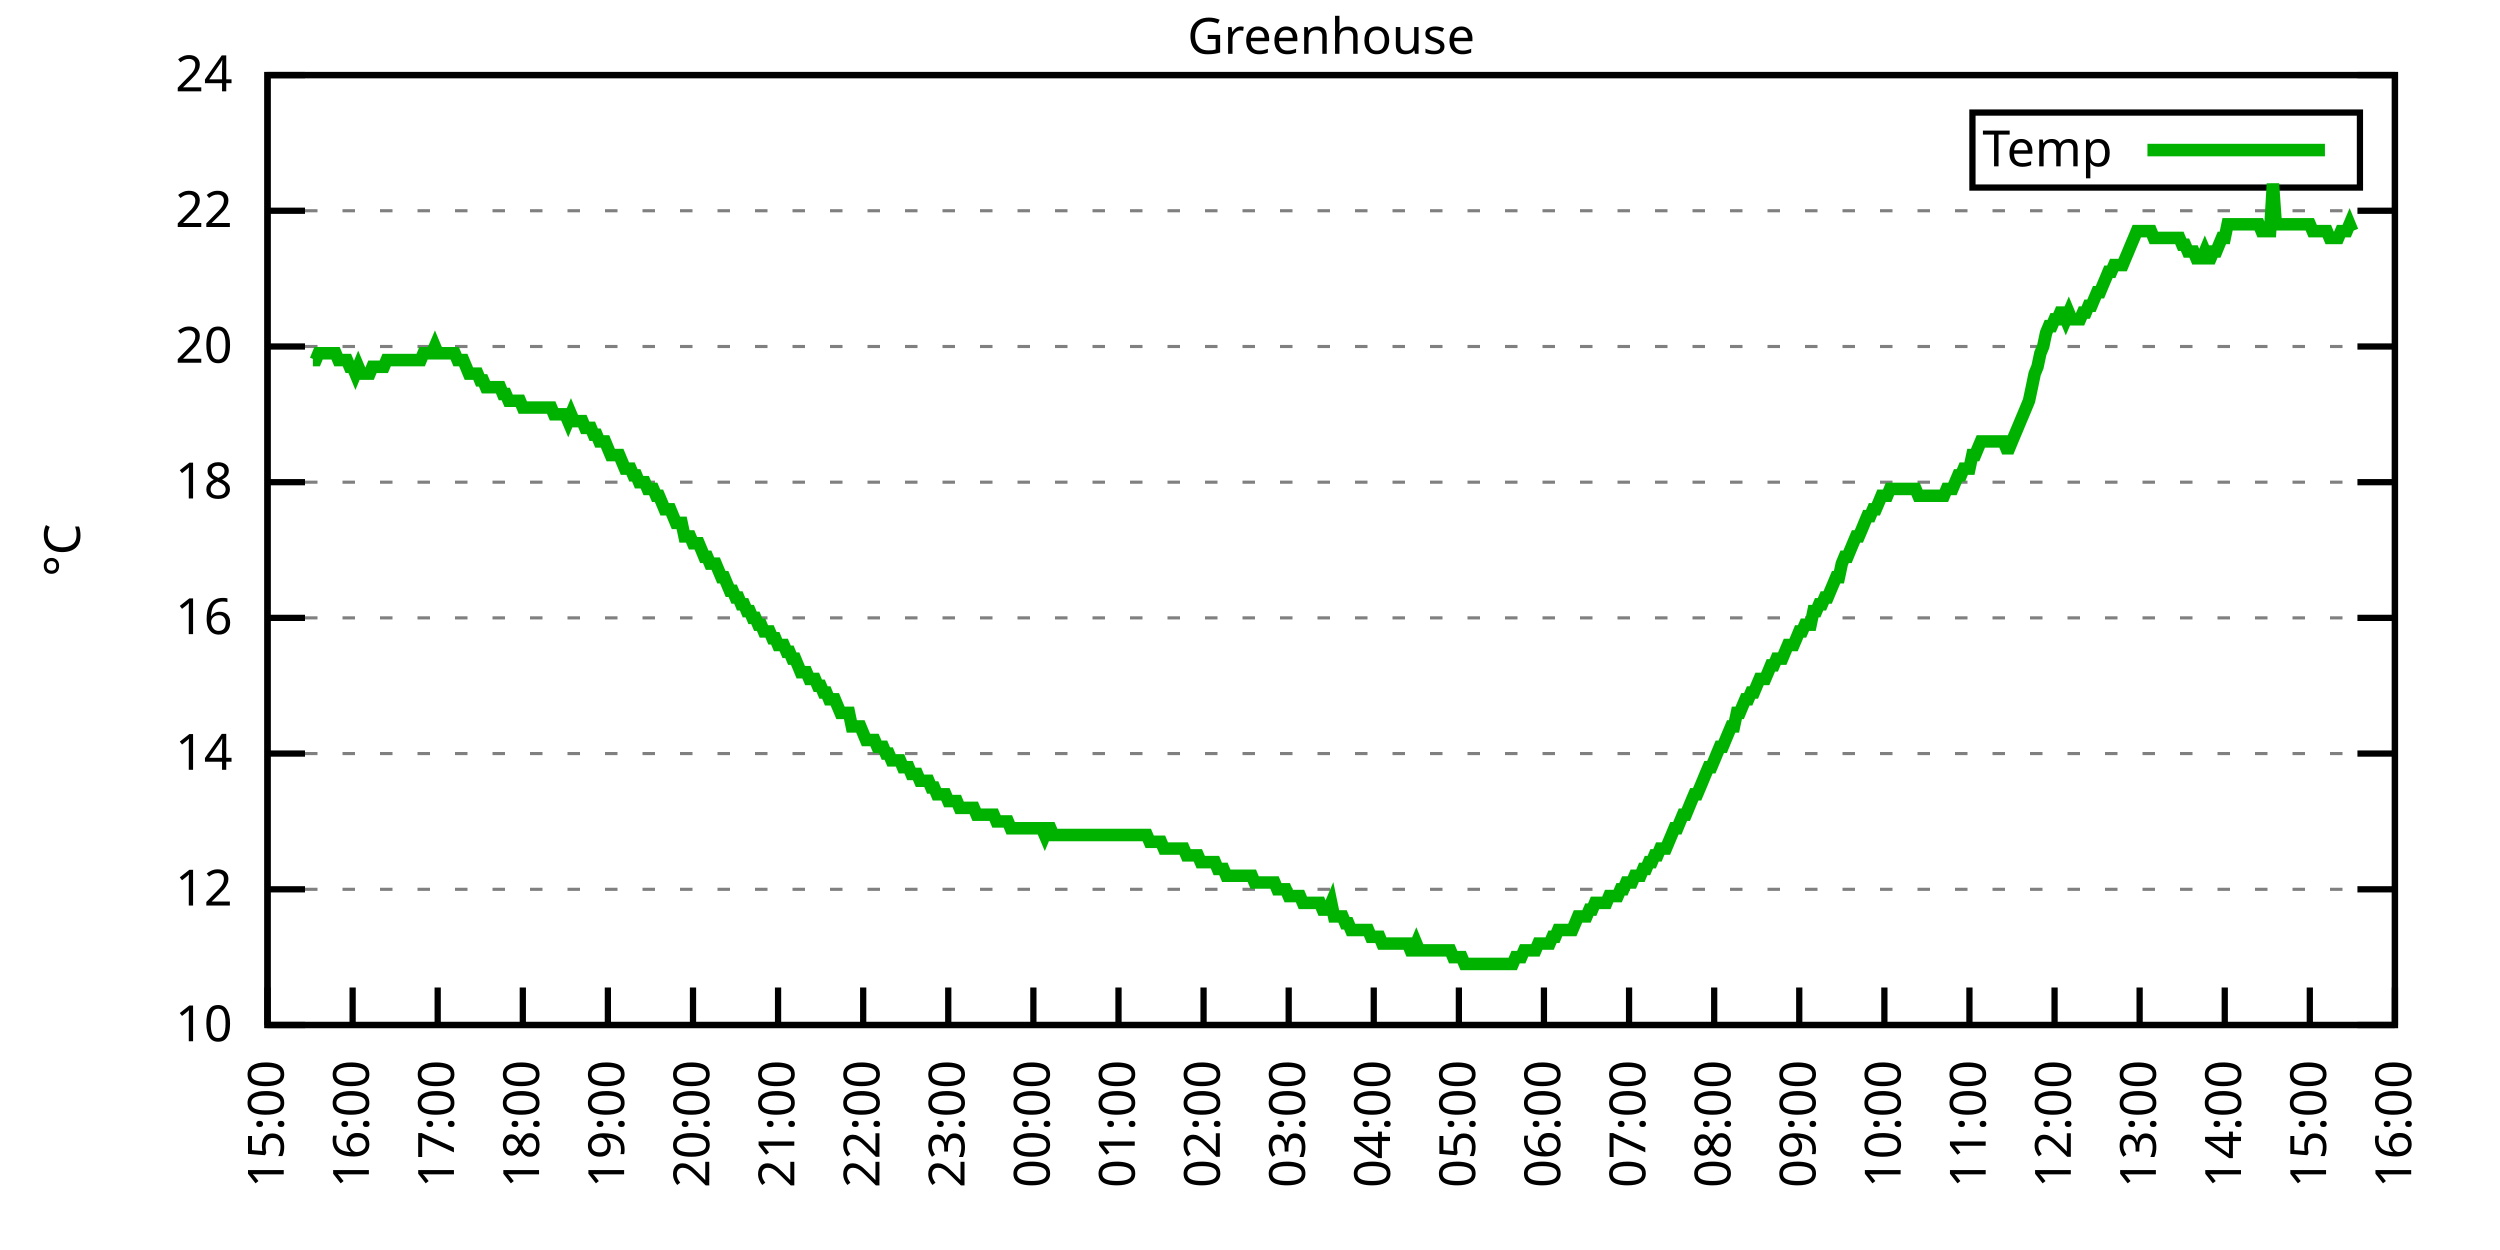
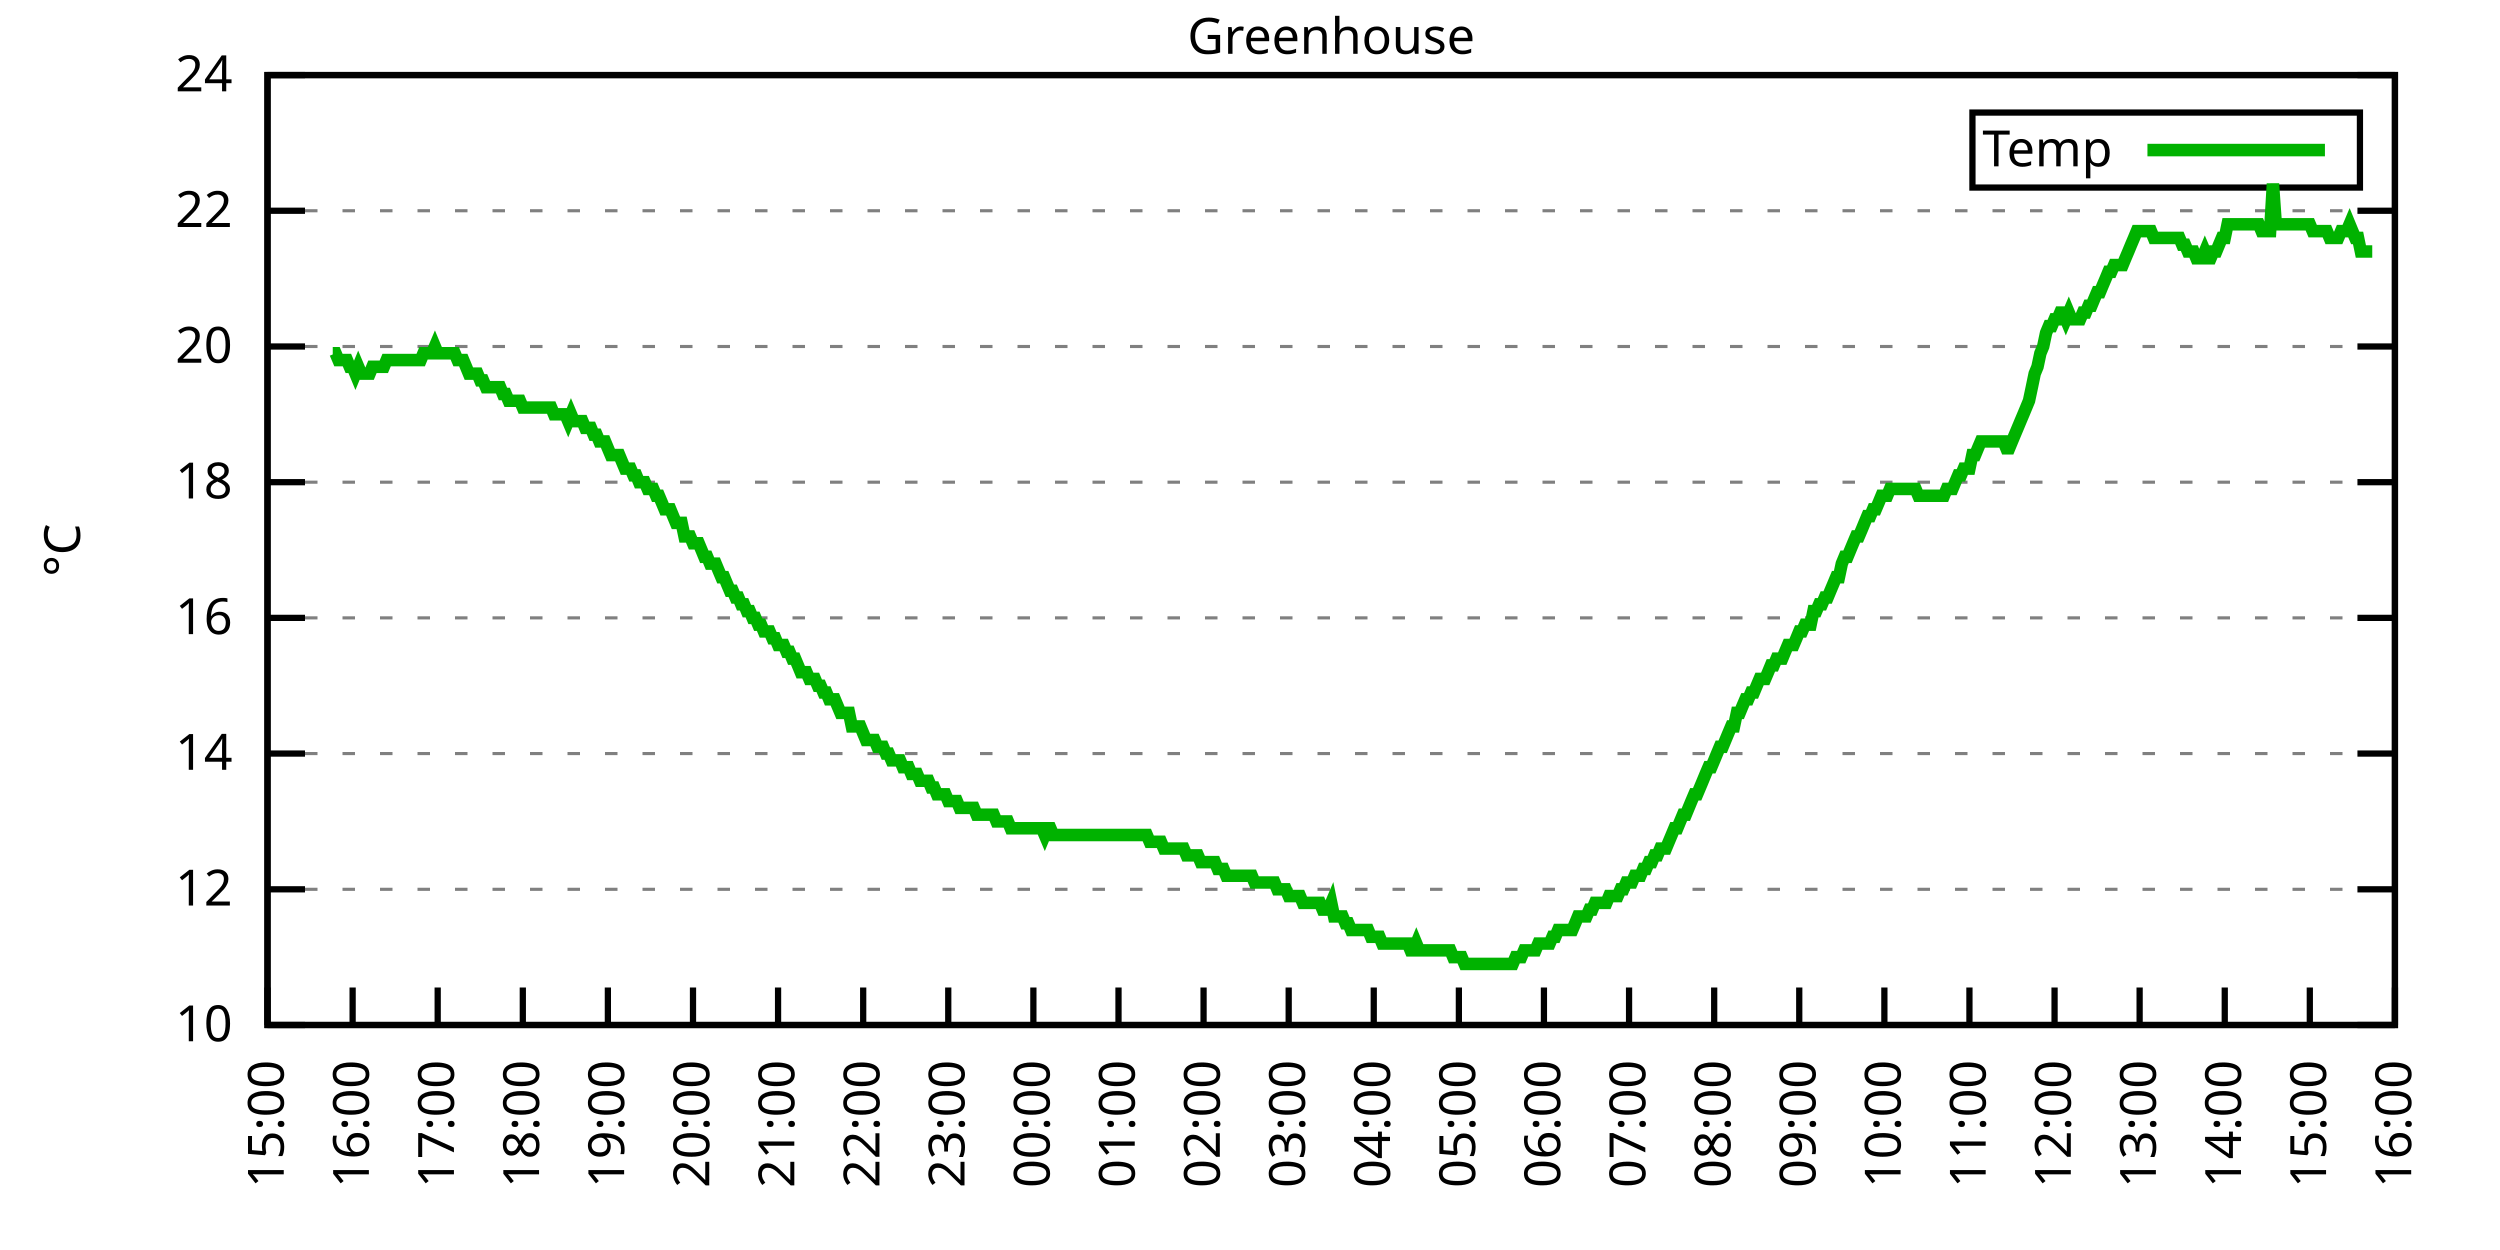
<svg xmlns="http://www.w3.org/2000/svg" xmlns:xlink="http://www.w3.org/1999/xlink" width="400" height="200" viewBox="0 0 400 200">
  <g id="gnuplot_canvas">
    <rect x="0" y="0" width="400" height="200" fill="none" />
    <defs>
      <circle id="gpDot" r="0.5" stroke-width="0.5" stroke="currentColor" />
      <path id="gpPt0" stroke-width="0.333" stroke="currentColor" d="M-1,0 h2 M0,-1 v2" />
      <path id="gpPt1" stroke-width="0.333" stroke="currentColor" d="M-1,-1 L1,1 M1,-1 L-1,1" />
      <path id="gpPt2" stroke-width="0.333" stroke="currentColor" d="M-1,0 L1,0 M0,-1 L0,1 M-1,-1 L1,1 M-1,1 L1,-1" />
      <rect id="gpPt3" stroke-width="0.333" stroke="currentColor" x="-1" y="-1" width="2" height="2" />
      <rect id="gpPt4" stroke-width="0.333" stroke="currentColor" fill="currentColor" x="-1" y="-1" width="2" height="2" />
      <circle id="gpPt5" stroke-width="0.333" stroke="currentColor" cx="0" cy="0" r="1" />
      <use xlink:href="#gpPt5" id="gpPt6" fill="currentColor" stroke="none" />
      <path id="gpPt7" stroke-width="0.333" stroke="currentColor" d="M0,-1.33 L-1.33,0.67 L1.33,0.67 z" />
      <use xlink:href="#gpPt7" id="gpPt8" fill="currentColor" stroke="none" />
      <use xlink:href="#gpPt7" id="gpPt9" stroke="currentColor" transform="rotate(180)" />
      <use xlink:href="#gpPt9" id="gpPt10" fill="currentColor" stroke="none" />
      <use xlink:href="#gpPt3" id="gpPt11" stroke="currentColor" transform="rotate(45)" />
      <use xlink:href="#gpPt11" id="gpPt12" fill="currentColor" stroke="none" />
      <path id="gpPt13" stroke-width="0.333" stroke="currentColor" d="M0,1.330 L1.265,0.411 L0.782,-1.067 L-0.782,-1.076 L-1.265,0.411 z" />
      <use xlink:href="#gpPt13" id="gpPt14" fill="currentColor" stroke="none" />
      <filter id="textbox" filterUnits="objectBoundingBox" x="0" y="0" height="1" width="1">
        <feFlood flood-color="white" flood-opacity="1" result="bgnd" />
        <feComposite in="SourceGraphic" in2="bgnd" operator="atop" />
      </filter>
      <filter id="greybox" filterUnits="objectBoundingBox" x="0" y="0" height="1" width="1">
        <feFlood flood-color="lightgrey" flood-opacity="1" result="grey" />
        <feComposite in="SourceGraphic" in2="grey" operator="atop" />
      </filter>
    </defs>
    <g fill="none" color="white" stroke="currentColor" stroke-width="1.00" stroke-linecap="butt" stroke-linejoin="miter">
</g>
    <g fill="none" color="black" stroke="currentColor" stroke-width="1.00" stroke-linecap="butt" stroke-linejoin="miter">
      <g stroke="none" shape-rendering="crispEdges">
        <polygon fill="rgb(255, 255, 255)" points="42.80,164.00 383.18,164.00 383.18,12.02 42.80,12.02 " />
      </g>
    </g>
    <g fill="none" color="black" stroke="currentColor" stroke-width="1.00" stroke-linecap="butt" stroke-linejoin="miter">
</g>
    <g fill="none" color="black" stroke="black" stroke-width="0.50" stroke-linecap="butt" stroke-linejoin="miter">
</g>
    <g fill="none" color="gray" stroke="currentColor" stroke-width="0.50" stroke-linecap="butt" stroke-linejoin="miter">
      <path stroke="gray" stroke-dasharray="2,4" class="gridline" d="M42.80,164.00 L383.19,164.00  " />
    </g>
    <g fill="none" color="gray" stroke="gray" stroke-width="1.00" stroke-linecap="butt" stroke-linejoin="miter">
</g>
    <g fill="none" color="black" stroke="currentColor" stroke-width="1.00" stroke-linecap="butt" stroke-linejoin="miter">
      <path stroke="black" d="M42.80,164.00 L48.80,164.00 M383.19,164.00 L377.19,164.00  " />
      <g transform="translate(37.20,166.60)" stroke="none" fill="black" font-family="Sans" font-size="8.00" text-anchor="end">
        <text>
          <tspan font-family="Sans"> 10</tspan>
        </text>
      </g>
    </g>
    <g fill="none" color="black" stroke="currentColor" stroke-width="1.00" stroke-linecap="butt" stroke-linejoin="miter">
</g>
    <g fill="none" color="black" stroke="black" stroke-width="0.50" stroke-linecap="butt" stroke-linejoin="miter">
</g>
    <g fill="none" color="gray" stroke="currentColor" stroke-width="0.50" stroke-linecap="butt" stroke-linejoin="miter">
      <path stroke="gray" stroke-dasharray="2,4" class="gridline" d="M42.80,142.29 L383.19,142.29  " />
    </g>
    <g fill="none" color="gray" stroke="gray" stroke-width="1.00" stroke-linecap="butt" stroke-linejoin="miter">
</g>
    <g fill="none" color="black" stroke="currentColor" stroke-width="1.00" stroke-linecap="butt" stroke-linejoin="miter">
      <path stroke="black" d="M42.80,142.29 L48.80,142.29 M383.19,142.29 L377.19,142.29  " />
      <g transform="translate(37.20,144.89)" stroke="none" fill="black" font-family="Sans" font-size="8.00" text-anchor="end">
        <text>
          <tspan font-family="Sans"> 12</tspan>
        </text>
      </g>
    </g>
    <g fill="none" color="black" stroke="currentColor" stroke-width="1.00" stroke-linecap="butt" stroke-linejoin="miter">
</g>
    <g fill="none" color="black" stroke="black" stroke-width="0.50" stroke-linecap="butt" stroke-linejoin="miter">
</g>
    <g fill="none" color="gray" stroke="currentColor" stroke-width="0.50" stroke-linecap="butt" stroke-linejoin="miter">
      <path stroke="gray" stroke-dasharray="2,4" class="gridline" d="M42.80,120.57 L383.19,120.57  " />
    </g>
    <g fill="none" color="gray" stroke="gray" stroke-width="1.00" stroke-linecap="butt" stroke-linejoin="miter">
</g>
    <g fill="none" color="black" stroke="currentColor" stroke-width="1.00" stroke-linecap="butt" stroke-linejoin="miter">
      <path stroke="black" d="M42.80,120.57 L48.80,120.57 M383.19,120.57 L377.19,120.57  " />
      <g transform="translate(37.20,123.17)" stroke="none" fill="black" font-family="Sans" font-size="8.00" text-anchor="end">
        <text>
          <tspan font-family="Sans"> 14</tspan>
        </text>
      </g>
    </g>
    <g fill="none" color="black" stroke="currentColor" stroke-width="1.00" stroke-linecap="butt" stroke-linejoin="miter">
</g>
    <g fill="none" color="black" stroke="black" stroke-width="0.50" stroke-linecap="butt" stroke-linejoin="miter">
</g>
    <g fill="none" color="gray" stroke="currentColor" stroke-width="0.50" stroke-linecap="butt" stroke-linejoin="miter">
      <path stroke="gray" stroke-dasharray="2,4" class="gridline" d="M42.80,98.86 L383.19,98.86  " />
    </g>
    <g fill="none" color="gray" stroke="gray" stroke-width="1.00" stroke-linecap="butt" stroke-linejoin="miter">
</g>
    <g fill="none" color="black" stroke="currentColor" stroke-width="1.00" stroke-linecap="butt" stroke-linejoin="miter">
      <path stroke="black" d="M42.80,98.86 L48.80,98.86 M383.19,98.86 L377.19,98.86  " />
      <g transform="translate(37.20,101.46)" stroke="none" fill="black" font-family="Sans" font-size="8.00" text-anchor="end">
        <text>
          <tspan font-family="Sans"> 16</tspan>
        </text>
      </g>
    </g>
    <g fill="none" color="black" stroke="currentColor" stroke-width="1.00" stroke-linecap="butt" stroke-linejoin="miter">
</g>
    <g fill="none" color="black" stroke="black" stroke-width="0.50" stroke-linecap="butt" stroke-linejoin="miter">
</g>
    <g fill="none" color="gray" stroke="currentColor" stroke-width="0.50" stroke-linecap="butt" stroke-linejoin="miter">
      <path stroke="gray" stroke-dasharray="2,4" class="gridline" d="M42.80,77.15 L383.19,77.15  " />
    </g>
    <g fill="none" color="gray" stroke="gray" stroke-width="1.00" stroke-linecap="butt" stroke-linejoin="miter">
</g>
    <g fill="none" color="black" stroke="currentColor" stroke-width="1.00" stroke-linecap="butt" stroke-linejoin="miter">
      <path stroke="black" d="M42.80,77.15 L48.80,77.15 M383.19,77.15 L377.19,77.15  " />
      <g transform="translate(37.20,79.75)" stroke="none" fill="black" font-family="Sans" font-size="8.00" text-anchor="end">
        <text>
          <tspan font-family="Sans"> 18</tspan>
        </text>
      </g>
    </g>
    <g fill="none" color="black" stroke="currentColor" stroke-width="1.00" stroke-linecap="butt" stroke-linejoin="miter">
</g>
    <g fill="none" color="black" stroke="black" stroke-width="0.50" stroke-linecap="butt" stroke-linejoin="miter">
</g>
    <g fill="none" color="gray" stroke="currentColor" stroke-width="0.50" stroke-linecap="butt" stroke-linejoin="miter">
      <path stroke="gray" stroke-dasharray="2,4" class="gridline" d="M42.80,55.44 L383.19,55.44  " />
    </g>
    <g fill="none" color="gray" stroke="gray" stroke-width="1.00" stroke-linecap="butt" stroke-linejoin="miter">
</g>
    <g fill="none" color="black" stroke="currentColor" stroke-width="1.00" stroke-linecap="butt" stroke-linejoin="miter">
      <path stroke="black" d="M42.80,55.44 L48.80,55.44 M383.19,55.44 L377.19,55.44  " />
      <g transform="translate(37.20,58.04)" stroke="none" fill="black" font-family="Sans" font-size="8.00" text-anchor="end">
        <text>
          <tspan font-family="Sans"> 20</tspan>
        </text>
      </g>
    </g>
    <g fill="none" color="black" stroke="currentColor" stroke-width="1.00" stroke-linecap="butt" stroke-linejoin="miter">
</g>
    <g fill="none" color="black" stroke="black" stroke-width="0.50" stroke-linecap="butt" stroke-linejoin="miter">
</g>
    <g fill="none" color="gray" stroke="currentColor" stroke-width="0.50" stroke-linecap="butt" stroke-linejoin="miter">
      <path stroke="gray" stroke-dasharray="2,4" class="gridline" d="M42.80,33.72 L383.19,33.72  " />
    </g>
    <g fill="none" color="gray" stroke="gray" stroke-width="1.00" stroke-linecap="butt" stroke-linejoin="miter">
</g>
    <g fill="none" color="black" stroke="currentColor" stroke-width="1.00" stroke-linecap="butt" stroke-linejoin="miter">
      <path stroke="black" d="M42.80,33.72 L48.80,33.72 M383.19,33.72 L377.19,33.72  " />
      <g transform="translate(37.20,36.32)" stroke="none" fill="black" font-family="Sans" font-size="8.00" text-anchor="end">
        <text>
          <tspan font-family="Sans"> 22</tspan>
        </text>
      </g>
    </g>
    <g fill="none" color="black" stroke="currentColor" stroke-width="1.00" stroke-linecap="butt" stroke-linejoin="miter">
</g>
    <g fill="none" color="black" stroke="black" stroke-width="0.50" stroke-linecap="butt" stroke-linejoin="miter">
</g>
    <g fill="none" color="gray" stroke="currentColor" stroke-width="0.50" stroke-linecap="butt" stroke-linejoin="miter">
      <path stroke="gray" stroke-dasharray="2,4" class="gridline" d="M42.80,12.01 L383.19,12.01  " />
    </g>
    <g fill="none" color="gray" stroke="gray" stroke-width="1.00" stroke-linecap="butt" stroke-linejoin="miter">
</g>
    <g fill="none" color="black" stroke="currentColor" stroke-width="1.00" stroke-linecap="butt" stroke-linejoin="miter">
      <path stroke="black" d="M42.80,12.01 L48.80,12.01 M383.19,12.01 L377.19,12.01  " />
      <g transform="translate(37.20,14.61)" stroke="none" fill="black" font-family="Sans" font-size="8.00" text-anchor="end">
        <text>
          <tspan font-family="Sans"> 24</tspan>
        </text>
      </g>
    </g>
    <g fill="none" color="black" stroke="currentColor" stroke-width="1.00" stroke-linecap="butt" stroke-linejoin="miter">
      <path stroke="black" d="M42.80,164.00 L42.80,158.00  " />
      <g transform="translate(45.40,169.60) rotate(270.00)" stroke="none" fill="black" font-family="Sans" font-size="8.00" text-anchor="end">
        <text>
          <tspan font-family="Sans">15:00</tspan>
        </text>
      </g>
    </g>
    <g fill="none" color="black" stroke="currentColor" stroke-width="1.00" stroke-linecap="butt" stroke-linejoin="miter">
      <path stroke="black" d="M56.42,164.00 L56.42,158.00  " />
      <g transform="translate(59.02,169.60) rotate(270.00)" stroke="none" fill="black" font-family="Sans" font-size="8.00" text-anchor="end">
        <text>
          <tspan font-family="Sans">16:00</tspan>
        </text>
      </g>
    </g>
    <g fill="none" color="black" stroke="currentColor" stroke-width="1.00" stroke-linecap="butt" stroke-linejoin="miter">
      <path stroke="black" d="M70.03,164.00 L70.03,158.00  " />
      <g transform="translate(72.63,169.60) rotate(270.00)" stroke="none" fill="black" font-family="Sans" font-size="8.00" text-anchor="end">
        <text>
          <tspan font-family="Sans">17:00</tspan>
        </text>
      </g>
    </g>
    <g fill="none" color="black" stroke="currentColor" stroke-width="1.00" stroke-linecap="butt" stroke-linejoin="miter">
      <path stroke="black" d="M83.65,164.00 L83.65,158.00  " />
      <g transform="translate(86.25,169.60) rotate(270.00)" stroke="none" fill="black" font-family="Sans" font-size="8.00" text-anchor="end">
        <text>
          <tspan font-family="Sans">18:00</tspan>
        </text>
      </g>
    </g>
    <g fill="none" color="black" stroke="currentColor" stroke-width="1.00" stroke-linecap="butt" stroke-linejoin="miter">
      <path stroke="black" d="M97.26,164.00 L97.26,158.00  " />
      <g transform="translate(99.86,169.60) rotate(270.00)" stroke="none" fill="black" font-family="Sans" font-size="8.00" text-anchor="end">
        <text>
          <tspan font-family="Sans">19:00</tspan>
        </text>
      </g>
    </g>
    <g fill="none" color="black" stroke="currentColor" stroke-width="1.00" stroke-linecap="butt" stroke-linejoin="miter">
      <path stroke="black" d="M110.88,164.00 L110.88,158.00  " />
      <g transform="translate(113.48,169.60) rotate(270.00)" stroke="none" fill="black" font-family="Sans" font-size="8.00" text-anchor="end">
        <text>
          <tspan font-family="Sans">20:00</tspan>
        </text>
      </g>
    </g>
    <g fill="none" color="black" stroke="currentColor" stroke-width="1.00" stroke-linecap="butt" stroke-linejoin="miter">
      <path stroke="black" d="M124.49,164.00 L124.49,158.00  " />
      <g transform="translate(127.09,169.60) rotate(270.00)" stroke="none" fill="black" font-family="Sans" font-size="8.00" text-anchor="end">
        <text>
          <tspan font-family="Sans">21:00</tspan>
        </text>
      </g>
    </g>
    <g fill="none" color="black" stroke="currentColor" stroke-width="1.00" stroke-linecap="butt" stroke-linejoin="miter">
      <path stroke="black" d="M138.11,164.00 L138.11,158.00  " />
      <g transform="translate(140.71,169.60) rotate(270.00)" stroke="none" fill="black" font-family="Sans" font-size="8.00" text-anchor="end">
        <text>
          <tspan font-family="Sans">22:00</tspan>
        </text>
      </g>
    </g>
    <g fill="none" color="black" stroke="currentColor" stroke-width="1.00" stroke-linecap="butt" stroke-linejoin="miter">
      <path stroke="black" d="M151.72,164.00 L151.72,158.00  " />
      <g transform="translate(154.32,169.60) rotate(270.00)" stroke="none" fill="black" font-family="Sans" font-size="8.00" text-anchor="end">
        <text>
          <tspan font-family="Sans">23:00</tspan>
        </text>
      </g>
    </g>
    <g fill="none" color="black" stroke="currentColor" stroke-width="1.00" stroke-linecap="butt" stroke-linejoin="miter">
      <path stroke="black" d="M165.34,164.00 L165.34,158.00  " />
      <g transform="translate(167.94,169.60) rotate(270.00)" stroke="none" fill="black" font-family="Sans" font-size="8.00" text-anchor="end">
        <text>
          <tspan font-family="Sans">00:00</tspan>
        </text>
      </g>
    </g>
    <g fill="none" color="black" stroke="currentColor" stroke-width="1.00" stroke-linecap="butt" stroke-linejoin="miter">
      <path stroke="black" d="M178.96,164.00 L178.96,158.00  " />
      <g transform="translate(181.56,169.60) rotate(270.00)" stroke="none" fill="black" font-family="Sans" font-size="8.00" text-anchor="end">
        <text>
          <tspan font-family="Sans">01:00</tspan>
        </text>
      </g>
    </g>
    <g fill="none" color="black" stroke="currentColor" stroke-width="1.00" stroke-linecap="butt" stroke-linejoin="miter">
      <path stroke="black" d="M192.57,164.00 L192.57,158.00  " />
      <g transform="translate(195.17,169.60) rotate(270.00)" stroke="none" fill="black" font-family="Sans" font-size="8.00" text-anchor="end">
        <text>
          <tspan font-family="Sans">02:00</tspan>
        </text>
      </g>
    </g>
    <g fill="none" color="black" stroke="currentColor" stroke-width="1.00" stroke-linecap="butt" stroke-linejoin="miter">
      <path stroke="black" d="M206.19,164.00 L206.19,158.00  " />
      <g transform="translate(208.79,169.60) rotate(270.00)" stroke="none" fill="black" font-family="Sans" font-size="8.00" text-anchor="end">
        <text>
          <tspan font-family="Sans">03:00</tspan>
        </text>
      </g>
    </g>
    <g fill="none" color="black" stroke="currentColor" stroke-width="1.00" stroke-linecap="butt" stroke-linejoin="miter">
      <path stroke="black" d="M219.80,164.00 L219.80,158.00  " />
      <g transform="translate(222.40,169.60) rotate(270.00)" stroke="none" fill="black" font-family="Sans" font-size="8.00" text-anchor="end">
        <text>
          <tspan font-family="Sans">04:00</tspan>
        </text>
      </g>
    </g>
    <g fill="none" color="black" stroke="currentColor" stroke-width="1.00" stroke-linecap="butt" stroke-linejoin="miter">
      <path stroke="black" d="M233.42,164.00 L233.42,158.00  " />
      <g transform="translate(236.02,169.60) rotate(270.00)" stroke="none" fill="black" font-family="Sans" font-size="8.00" text-anchor="end">
        <text>
          <tspan font-family="Sans">05:00</tspan>
        </text>
      </g>
    </g>
    <g fill="none" color="black" stroke="currentColor" stroke-width="1.00" stroke-linecap="butt" stroke-linejoin="miter">
      <path stroke="black" d="M247.03,164.00 L247.03,158.00  " />
      <g transform="translate(249.63,169.60) rotate(270.00)" stroke="none" fill="black" font-family="Sans" font-size="8.00" text-anchor="end">
        <text>
          <tspan font-family="Sans">06:00</tspan>
        </text>
      </g>
    </g>
    <g fill="none" color="black" stroke="currentColor" stroke-width="1.00" stroke-linecap="butt" stroke-linejoin="miter">
      <path stroke="black" d="M260.65,164.00 L260.65,158.00  " />
      <g transform="translate(263.25,169.60) rotate(270.00)" stroke="none" fill="black" font-family="Sans" font-size="8.00" text-anchor="end">
        <text>
          <tspan font-family="Sans">07:00</tspan>
        </text>
      </g>
    </g>
    <g fill="none" color="black" stroke="currentColor" stroke-width="1.00" stroke-linecap="butt" stroke-linejoin="miter">
      <path stroke="black" d="M274.27,164.00 L274.27,158.00  " />
      <g transform="translate(276.87,169.60) rotate(270.00)" stroke="none" fill="black" font-family="Sans" font-size="8.00" text-anchor="end">
        <text>
          <tspan font-family="Sans">08:00</tspan>
        </text>
      </g>
    </g>
    <g fill="none" color="black" stroke="currentColor" stroke-width="1.00" stroke-linecap="butt" stroke-linejoin="miter">
      <path stroke="black" d="M287.88,164.00 L287.88,158.00  " />
      <g transform="translate(290.48,169.60) rotate(270.00)" stroke="none" fill="black" font-family="Sans" font-size="8.00" text-anchor="end">
        <text>
          <tspan font-family="Sans">09:00</tspan>
        </text>
      </g>
    </g>
    <g fill="none" color="black" stroke="currentColor" stroke-width="1.00" stroke-linecap="butt" stroke-linejoin="miter">
      <path stroke="black" d="M301.50,164.00 L301.50,158.00  " />
      <g transform="translate(304.10,169.60) rotate(270.00)" stroke="none" fill="black" font-family="Sans" font-size="8.00" text-anchor="end">
        <text>
          <tspan font-family="Sans">10:00</tspan>
        </text>
      </g>
    </g>
    <g fill="none" color="black" stroke="currentColor" stroke-width="1.00" stroke-linecap="butt" stroke-linejoin="miter">
      <path stroke="black" d="M315.11,164.00 L315.11,158.00  " />
      <g transform="translate(317.71,169.60) rotate(270.00)" stroke="none" fill="black" font-family="Sans" font-size="8.00" text-anchor="end">
        <text>
          <tspan font-family="Sans">11:00</tspan>
        </text>
      </g>
    </g>
    <g fill="none" color="black" stroke="currentColor" stroke-width="1.00" stroke-linecap="butt" stroke-linejoin="miter">
      <path stroke="black" d="M328.73,164.00 L328.73,158.00  " />
      <g transform="translate(331.33,169.60) rotate(270.00)" stroke="none" fill="black" font-family="Sans" font-size="8.00" text-anchor="end">
        <text>
          <tspan font-family="Sans">12:00</tspan>
        </text>
      </g>
    </g>
    <g fill="none" color="black" stroke="currentColor" stroke-width="1.00" stroke-linecap="butt" stroke-linejoin="miter">
      <path stroke="black" d="M342.34,164.00 L342.34,158.00  " />
      <g transform="translate(344.94,169.60) rotate(270.00)" stroke="none" fill="black" font-family="Sans" font-size="8.00" text-anchor="end">
        <text>
          <tspan font-family="Sans">13:00</tspan>
        </text>
      </g>
    </g>
    <g fill="none" color="black" stroke="currentColor" stroke-width="1.00" stroke-linecap="butt" stroke-linejoin="miter">
      <path stroke="black" d="M355.96,164.00 L355.96,158.00  " />
      <g transform="translate(358.56,169.60) rotate(270.00)" stroke="none" fill="black" font-family="Sans" font-size="8.00" text-anchor="end">
        <text>
          <tspan font-family="Sans">14:00</tspan>
        </text>
      </g>
    </g>
    <g fill="none" color="black" stroke="currentColor" stroke-width="1.00" stroke-linecap="butt" stroke-linejoin="miter">
      <path stroke="black" d="M369.57,164.00 L369.57,158.00  " />
      <g transform="translate(372.17,169.60) rotate(270.00)" stroke="none" fill="black" font-family="Sans" font-size="8.00" text-anchor="end">
        <text>
          <tspan font-family="Sans">15:00</tspan>
        </text>
      </g>
    </g>
    <g fill="none" color="black" stroke="currentColor" stroke-width="1.00" stroke-linecap="butt" stroke-linejoin="miter">
      <path stroke="black" d="M383.19,164.00 L383.19,158.00  " />
      <g transform="translate(385.79,169.60) rotate(270.00)" stroke="none" fill="black" font-family="Sans" font-size="8.00" text-anchor="end">
        <text>
          <tspan font-family="Sans">16:00</tspan>
        </text>
      </g>
    </g>
    <g fill="none" color="black" stroke="currentColor" stroke-width="1.00" stroke-linecap="butt" stroke-linejoin="miter">
</g>
    <g fill="none" color="black" stroke="currentColor" stroke-width="1.00" stroke-linecap="butt" stroke-linejoin="miter">
      <path stroke="black" d="M42.80,12.01 L42.80,164.00 L383.19,164.00 L383.19,12.01 L42.80,12.01 Z  " />
    </g>
    <g fill="none" color="black" stroke="currentColor" stroke-width="1.00" stroke-linecap="butt" stroke-linejoin="miter">
</g>
    <g fill="none" color="black" stroke="currentColor" stroke-width="1.00" stroke-linecap="butt" stroke-linejoin="miter">
      <path stroke="black" d="M315.59,30.01 L315.59,18.01 L377.59,18.01 L377.59,30.01 L315.59,30.01 Z  " />
    </g>
    <g id="Greenhouse_plot_1">
      <g fill="none" color="white" stroke="black" stroke-width="2.00" stroke-linecap="butt" stroke-linejoin="miter">
</g>
      <g fill="none" color="black" stroke="currentColor" stroke-width="2.00" stroke-linecap="butt" stroke-linejoin="miter">
        <g transform="translate(337.99,26.61)" stroke="none" fill="black" font-family="Sans" font-size="8.00" text-anchor="end">
          <text>
            <tspan font-family="Sans">Temp</tspan>
          </text>
        </g>
      </g>
      <g fill="none" color="black" stroke="currentColor" stroke-width="2.00" stroke-linecap="butt" stroke-linejoin="miter">
-         <path stroke="rgb(  0, 178,   0)" d="M343.59,24.01 L371.99,24.01 M50.06,57.61 L50.52,57.61 L50.97,56.52 L51.42,56.52 L51.88,56.52 L52.33,56.52   L52.78,56.52 L53.24,56.52 L53.69,56.52 L54.15,57.61 L54.60,57.61 L55.05,57.61 L55.51,57.61 L55.96,58.69   L56.42,58.69 L56.87,59.78 L57.32,58.69 L57.78,59.78 L58.23,59.78 L58.68,59.78 L59.14,59.78 L59.59,58.69   L60.05,58.69 L60.50,58.69 L60.95,58.69 L61.41,58.69 L61.86,57.61 L62.32,57.61 L62.77,57.61 L63.22,57.61   L63.68,57.61 L64.13,57.61 L64.58,57.61 L65.04,57.61 L65.49,57.61 L65.95,57.61 L66.40,57.61 L66.85,57.61   L67.31,57.61 L67.76,56.52 L68.22,56.52 L68.67,56.52 L69.12,56.52 L69.58,55.44 L70.03,56.52 L70.49,56.52   L70.94,56.52 L71.39,56.52 L71.85,56.52 L72.30,56.52 L72.75,56.52 L73.21,57.61 L73.66,57.61 L74.12,57.61   L74.57,58.69 L75.02,59.78 L75.48,59.78 L75.93,59.78 L76.39,59.78 L76.84,60.86 L77.29,60.86 L77.75,61.95   L78.20,61.95 L78.65,61.95 L79.11,61.95 L79.56,61.95 L80.02,61.95 L80.47,63.04 L80.92,63.04 L81.38,64.12   L81.83,64.12 L82.29,64.12 L82.74,64.12 L83.19,64.12 L83.65,65.21 L84.10,65.21 L84.55,65.21 L85.01,65.21   L85.46,65.21 L85.92,65.21 L86.37,65.21 L86.82,65.21 L87.28,65.21 L87.73,65.21 L88.19,65.21 L88.64,66.29   L89.09,66.29 L89.55,66.29 L90.00,66.29 L90.45,66.29 L90.91,67.38 L91.36,66.29 L91.82,67.38 L92.27,67.38   L92.72,67.38 L93.18,67.38 L93.63,68.46 L94.09,68.46 L94.54,68.46 L94.99,69.55 L95.45,69.55 L95.90,70.63   L96.35,70.63 L96.81,70.63 L97.26,71.72 L97.72,72.81 L98.17,72.81 L98.62,72.81 L99.08,72.81 L99.53,73.89   L99.99,74.98 L100.44,74.98 L100.89,74.98 L101.35,76.06 L101.80,76.06 L102.25,77.15 L102.71,77.15 L103.16,77.15   L103.62,78.23 L104.07,78.23 L104.52,78.23 L104.98,79.32 L105.43,79.32 L105.89,80.41 L106.34,81.49 L106.79,81.49   L107.25,81.49 L107.70,82.58 L108.15,83.66 L108.61,83.66 L109.06,83.66 L109.52,85.83 L109.97,85.83 L110.42,85.83   L110.88,86.92 L111.33,86.92 L111.79,86.92 L112.24,88.00 L112.69,89.09 L113.15,89.09 L113.60,90.18 L114.05,90.18   L114.51,90.18 L114.96,91.26 L115.42,92.35 L115.87,92.35 L116.32,93.43 L116.78,94.52 L117.23,94.52 L117.69,95.60   L118.14,95.60 L118.59,96.69 L119.05,96.69 L119.50,97.78 L119.96,97.78 L120.41,98.86 L120.86,98.86 L121.32,99.95   L121.77,99.95 L122.22,101.03 L122.68,101.03 L123.13,101.03 L123.59,102.12 L124.04,102.12 L124.49,103.20 L124.95,103.20   L125.40,103.20 L125.86,104.29 L126.31,104.29 L126.76,105.38 L127.22,105.38 L127.67,106.46 L128.12,107.55 L128.58,107.55   L129.03,107.55 L129.49,108.63 L129.94,108.63 L130.39,108.63 L130.85,109.72 L131.30,109.72 L131.76,110.80 L132.21,110.80   L132.66,111.89 L133.12,111.89 L133.57,111.89 L134.02,112.97 L134.48,114.06 L134.93,114.06 L135.39,114.06 L135.84,114.06   L136.29,116.23 L136.75,116.23 L137.20,116.23 L137.66,116.23 L138.11,117.32 L138.56,118.40 L139.02,118.40 L139.47,118.40   L139.92,118.40 L140.38,119.49 L140.83,119.49 L141.29,119.49 L141.74,120.57 L142.19,120.57 L142.65,121.66 L143.10,121.66   L143.56,121.66 L144.01,121.66 L144.46,122.75 L144.92,122.75 L145.37,122.75 L145.82,123.83 L146.28,123.83 L146.73,123.83   L147.19,124.92 L147.64,124.92 L148.09,124.92 L148.55,124.92 L149.00,126.00 L149.46,126.00 L149.91,127.09 L150.36,127.09   L150.82,127.09 L151.27,127.09 L151.72,128.17 L152.18,128.17 L152.63,128.17 L153.09,128.17 L153.54,129.26 L153.99,129.26   L154.45,129.26 L154.90,129.26 L155.36,129.26 L155.81,129.26 L156.26,130.35 L156.72,130.35 L157.17,130.35 L157.62,130.35   L158.08,130.35 L158.53,130.35 L158.99,130.35 L159.44,131.43 L159.89,131.43 L160.35,131.43 L160.80,131.43 L161.26,131.43   L161.71,132.52 L162.16,132.52 L162.62,132.52 L163.07,132.52 L163.52,132.52 L163.98,132.52 L164.43,132.52 L164.89,132.52   L165.34,132.52 L165.79,132.52 L166.25,132.52 L166.70,132.52 L167.16,133.60 L167.61,132.52 L168.06,132.52 L168.52,133.60   L168.97,133.60 L169.43,133.60 L169.88,133.60 L170.33,133.60 L170.79,133.60 L171.24,133.60 L171.69,133.60 L172.15,133.60   L172.60,133.60 L173.06,133.60 L173.51,133.60 L173.96,133.60 L174.42,133.60 L174.87,133.60 L175.33,133.60 L175.78,133.60   L176.23,133.60 L176.69,133.60 L177.14,133.60 L177.59,133.60 L178.05,133.60 L178.50,133.60 L178.96,133.60 L179.41,133.60   L179.86,133.60 L180.32,133.60 L180.77,133.60 L181.23,133.60 L181.68,133.60 L182.13,133.60 L182.59,133.60 L183.04,133.60   L183.49,133.60 L183.95,134.69 L184.40,134.69 L184.86,134.69 L185.31,134.69 L185.76,134.69 L186.22,135.77 L186.67,135.77   L187.13,135.77 L187.58,135.77 L188.03,135.77 L188.49,135.77 L188.94,135.77 L189.39,135.77 L189.85,136.86 L190.30,136.86   L190.76,136.86 L191.21,136.86 L191.66,136.86 L192.12,137.94 L192.57,137.94 L193.03,137.94 L193.48,137.94 L193.93,137.94   L194.39,137.94 L194.84,139.03 L195.29,139.03 L195.75,139.03 L196.20,140.12 L196.66,140.12 L197.11,140.12 L197.56,140.12   L198.02,140.12 L198.47,140.12 L198.93,140.12 L199.38,140.12 L199.83,140.12 L200.29,140.12 L200.74,141.20 L201.19,141.20   L201.65,141.20 L202.10,141.20 L202.56,141.20 L203.01,141.20 L203.46,141.20 L203.92,141.20 L204.37,142.29 L204.83,142.29   L205.28,142.29 L205.73,142.29 L206.19,143.37 L206.64,143.37 L207.09,143.37 L207.55,143.37 L208.00,143.37 L208.46,144.46   L208.91,144.46 L209.36,144.46 L209.82,144.46 L210.27,144.46 L210.73,144.46 L211.18,144.46 L211.63,145.54 L212.09,145.54   L212.54,145.54 L213.00,144.46 L213.45,146.63 L213.90,146.63 L214.36,146.63 L214.81,146.63 L215.26,147.72 L215.72,147.72   L216.17,148.80 L216.63,148.80 L217.08,148.80 L217.53,148.80 L217.99,148.80 L218.44,148.80 L218.90,148.80 L219.35,149.89   L219.80,149.89 L220.26,149.89 L220.71,149.89 L221.16,150.97 L221.62,150.97 L222.07,150.97 L222.53,150.97 L222.98,150.97   L223.43,150.97 L223.89,150.97 L224.34,150.97 L224.80,150.97 L225.25,150.97 L225.70,152.06 L226.16,152.06 L226.61,150.97   L227.06,152.06 L227.52,152.06 L227.97,152.06 L228.43,152.06 L228.88,152.06 L229.33,152.06 L229.79,152.06 L230.24,152.06   L230.70,152.06 L231.15,152.06 L231.60,152.06 L232.06,152.06 L232.51,153.14 L232.96,153.14 L233.42,153.14 L233.87,153.14   L234.33,154.23 L234.78,154.23 L235.23,154.23 L235.69,154.23 L236.14,154.23 L236.60,154.23 L237.05,154.23 L237.50,154.23   L237.96,154.23 L238.41,154.23 L238.86,154.23 L239.32,154.23 L239.77,154.23 L240.23,154.23 L240.68,154.23 L241.13,154.23   L241.59,154.23 L242.04,154.23 L242.50,153.14 L242.95,153.14 L243.40,153.14 L243.86,152.06 L244.31,152.06 L244.76,152.06   L245.22,152.06 L245.67,152.06 L246.13,150.97 L246.58,150.97 L247.03,150.97 L247.49,150.97 L247.94,150.97 L248.40,149.89   L248.85,149.89 L249.30,148.80 L249.76,148.80 L250.21,148.80 L250.66,148.80 L251.12,148.80 L251.57,148.80 L252.03,147.72   L252.48,146.63 L252.93,146.63 L253.39,146.63 L253.84,146.63 L254.30,145.54 L254.75,145.54 L255.20,144.46 L255.66,144.46   L256.11,144.46 L256.56,144.46 L257.02,144.46 L257.47,143.37 L257.93,143.37 L258.38,143.37 L258.83,143.37 L259.29,142.29   L259.74,142.29 L260.20,141.20 L260.65,141.20 L261.10,141.20 L261.56,140.12 L262.01,140.12 L262.47,140.12 L262.92,139.03   L263.37,139.03 L263.83,137.94 L264.28,137.94 L264.73,136.86 L265.19,136.86 L265.64,135.77 L266.10,135.77 L266.55,135.77   L267.00,134.69 L267.46,133.60 L267.91,132.52 L268.37,132.52 L268.82,131.43 L269.27,130.35 L269.73,130.35 L270.18,129.26   L270.63,128.17 L271.09,127.09 L271.54,127.09 L272.00,126.00 L272.45,124.92 L272.90,123.83 L273.36,122.75 L273.81,122.75   L274.27,121.66 L274.72,120.57 L275.17,119.49 L275.63,119.49 L276.08,118.40 L276.53,117.32 L276.99,116.23 L277.44,116.23   L277.90,114.06 L278.35,114.06 L278.80,112.97 L279.26,111.89 L279.71,111.89 L280.17,110.80 L280.62,110.80 L281.07,109.72   L281.53,108.63 L281.98,108.63 L282.43,108.63 L282.89,107.55 L283.34,106.46 L283.80,106.46 L284.25,105.38 L284.70,105.38   L285.16,105.38 L285.61,104.29 L286.07,103.20 L286.52,103.20 L286.97,103.20 L287.43,102.12 L287.88,101.03 L288.33,101.03   L288.79,99.95 L289.24,99.95 L289.70,99.95 L290.15,97.78 L290.60,97.78 L291.06,96.69 L291.51,96.69 L291.97,95.60   L292.42,95.60 L292.87,94.52 L293.33,93.43 L293.78,92.35 L294.23,92.35 L294.69,90.18 L295.14,89.09 L295.60,89.09   L296.05,88.00 L296.50,86.92 L296.96,85.83 L297.41,85.83 L297.87,84.75 L298.32,83.66 L298.77,82.58 L299.23,82.58   L299.68,81.49 L300.13,81.49 L300.59,80.41 L301.04,79.32 L301.50,79.32 L301.95,79.32 L302.40,78.23 L302.86,78.23   L303.31,78.23 L303.77,78.23 L304.22,78.23 L304.67,78.23 L305.13,78.23 L305.58,78.23 L306.03,78.23 L306.49,78.23   L306.94,79.32 L307.40,79.32 L307.85,79.32 L308.30,79.32 L308.76,79.32 L309.21,79.32 L309.67,79.32 L310.12,79.32   L310.57,79.32 L311.03,79.32 L311.48,78.23 L311.94,78.23 L312.39,78.23 L312.84,77.15 L313.30,76.06 L313.75,76.06   L314.20,74.98 L314.66,74.98 L315.11,74.98 L315.57,72.81 L316.02,72.81 L316.47,71.72 L316.93,70.63 L317.38,70.63   L317.84,70.63 L318.29,70.63 L318.74,70.63 L319.20,70.63 L319.65,70.63 L320.10,70.63 L320.56,70.63 L321.01,71.72   L321.47,71.72 L321.92,70.63 L322.37,69.55 L322.83,68.46 L323.28,67.38 L323.74,66.29 L324.19,65.21 L324.64,64.12   L325.10,61.95 L325.55,59.78 L326.00,58.69 L326.46,56.52 L326.91,55.44 L327.37,53.26 L327.82,52.18 L328.27,52.18   L328.73,51.09 L329.18,51.09 L329.64,50.01 L330.09,50.01 L330.54,51.09 L331.00,50.01 L331.45,51.09 L331.90,51.09   L332.36,51.09 L332.81,51.09 L333.27,50.01 L333.72,50.01 L334.17,48.92 L334.63,48.92 L335.08,47.84 L335.54,46.75   L335.99,46.75 L336.44,45.66 L336.90,44.58 L337.35,43.49 L337.80,43.49 L338.26,42.41 L338.71,42.41 L339.17,42.41   L339.62,42.41 L340.07,41.32 L340.53,40.24 L340.98,39.15 L341.44,38.07 L341.89,36.98 L342.34,36.98 L342.80,36.98   L343.25,36.98 L343.70,36.98 L344.16,36.98 L344.61,38.07 L345.07,38.07 L345.52,38.07 L345.97,38.07 L346.43,38.07   L346.88,38.07 L347.34,38.07 L347.79,38.07 L348.24,38.07 L348.70,38.07 L349.15,39.15 L349.60,39.15 L350.06,40.24   L350.51,40.24 L350.97,40.24 L351.42,41.32 L351.87,41.32 L352.33,41.32 L352.78,40.24 L353.24,41.32 L353.69,41.32   L354.14,40.24 L354.60,40.24 L355.05,39.15 L355.50,38.07 L355.96,38.07 L356.41,35.89 L356.87,35.89 L357.32,35.89   L357.77,35.89 L358.23,35.89 L358.68,35.89 L359.14,35.89 L359.59,35.89 L360.04,35.89 L360.50,35.89 L360.95,35.89   L361.41,35.89 L361.86,36.98 L362.31,36.98 L362.77,36.98 L363.22,36.98 L363.67,29.38 L364.13,35.89 L364.58,35.89   L365.04,35.89 L365.49,35.89 L365.94,35.89 L366.40,35.89 L366.85,35.89 L367.31,35.89 L367.76,35.89 L368.21,35.89   L368.67,35.89 L369.12,35.89 L369.57,35.89 L370.03,36.98 L370.48,36.98 L370.94,36.98 L371.39,36.98 L371.84,36.98   L372.30,36.98 L372.75,38.07 L373.21,38.07 L373.66,38.07 L374.11,38.07 L374.57,36.98 L375.02,36.98 L375.47,36.98   L375.93,35.89 L376.38,36.98  " />
+         <path stroke="rgb(  0, 178,   0)" d="M343.59,24.01 L371.99,24.01 M53.24,56.52 L53.69,56.52 L54.15,57.61 L54.60,57.61 L55.05,57.61 L55.51,57.61   L55.96,58.69 L56.42,58.69 L56.87,59.78 L57.32,58.69 L57.78,59.78 L58.23,59.78 L58.68,59.78 L59.14,59.78   L59.59,58.69 L60.05,58.69 L60.50,58.69 L60.95,58.69 L61.41,58.69 L61.86,57.61 L62.32,57.61 L62.77,57.61   L63.22,57.61 L63.68,57.61 L64.13,57.61 L64.58,57.61 L65.04,57.61 L65.49,57.61 L65.95,57.61 L66.40,57.61   L66.85,57.61 L67.31,57.61 L67.76,56.52 L68.22,56.52 L68.67,56.52 L69.12,56.52 L69.58,55.44 L70.03,56.52   L70.49,56.52 L70.94,56.52 L71.39,56.52 L71.85,56.52 L72.30,56.52 L72.75,56.52 L73.21,57.61 L73.66,57.61   L74.12,57.61 L74.57,58.69 L75.02,59.78 L75.48,59.78 L75.93,59.78 L76.39,59.78 L76.84,60.86 L77.29,60.86   L77.75,61.95 L78.20,61.95 L78.65,61.95 L79.11,61.95 L79.56,61.95 L80.02,61.95 L80.47,63.04 L80.92,63.04   L81.38,64.12 L81.83,64.12 L82.29,64.12 L82.74,64.12 L83.19,64.12 L83.65,65.21 L84.10,65.21 L84.55,65.21   L85.01,65.21 L85.46,65.21 L85.92,65.21 L86.37,65.21 L86.82,65.21 L87.28,65.21 L87.73,65.21 L88.19,65.21   L88.64,66.29 L89.09,66.29 L89.55,66.29 L90.00,66.29 L90.45,66.29 L90.91,67.38 L91.36,66.29 L91.82,67.38   L92.27,67.38 L92.72,67.38 L93.18,67.38 L93.63,68.46 L94.09,68.46 L94.54,68.46 L94.99,69.55 L95.45,69.55   L95.90,70.63 L96.35,70.63 L96.81,70.63 L97.26,71.72 L97.72,72.81 L98.17,72.81 L98.62,72.81 L99.08,72.81   L99.53,73.89 L99.99,74.98 L100.44,74.98 L100.89,74.98 L101.35,76.06 L101.80,76.06 L102.25,77.15 L102.71,77.15   L103.16,77.15 L103.62,78.23 L104.07,78.23 L104.52,78.23 L104.98,79.32 L105.43,79.32 L105.89,80.41 L106.34,81.49   L106.79,81.49 L107.25,81.49 L107.70,82.58 L108.15,83.66 L108.61,83.66 L109.06,83.66 L109.52,85.83 L109.97,85.83   L110.42,85.83 L110.88,86.92 L111.33,86.92 L111.79,86.92 L112.24,88.00 L112.69,89.09 L113.15,89.09 L113.60,90.18   L114.05,90.18 L114.51,90.18 L114.96,91.26 L115.42,92.35 L115.87,92.35 L116.32,93.43 L116.78,94.52 L117.23,94.52   L117.69,95.60 L118.14,95.60 L118.59,96.69 L119.05,96.69 L119.50,97.78 L119.96,97.78 L120.41,98.86 L120.86,98.86   L121.32,99.95 L121.77,99.95 L122.22,101.03 L122.68,101.03 L123.13,101.03 L123.59,102.12 L124.04,102.12 L124.49,103.20   L124.95,103.20 L125.40,103.20 L125.86,104.29 L126.31,104.29 L126.76,105.38 L127.22,105.38 L127.67,106.46 L128.12,107.55   L128.58,107.55 L129.03,107.55 L129.49,108.63 L129.94,108.63 L130.39,108.63 L130.85,109.72 L131.30,109.72 L131.76,110.80   L132.21,110.80 L132.66,111.89 L133.12,111.89 L133.57,111.89 L134.02,112.97 L134.48,114.06 L134.93,114.06 L135.39,114.06   L135.84,114.06 L136.29,116.23 L136.75,116.23 L137.20,116.23 L137.66,116.23 L138.11,117.32 L138.56,118.40 L139.02,118.40   L139.47,118.40 L139.92,118.40 L140.38,119.49 L140.83,119.49 L141.29,119.49 L141.74,120.57 L142.19,120.57 L142.65,121.66   L143.10,121.66 L143.56,121.66 L144.01,121.66 L144.46,122.75 L144.92,122.75 L145.37,122.75 L145.82,123.83 L146.28,123.83   L146.73,123.83 L147.19,124.92 L147.64,124.92 L148.09,124.92 L148.55,124.92 L149.00,126.00 L149.46,126.00 L149.91,127.09   L150.36,127.09 L150.82,127.09 L151.27,127.09 L151.72,128.17 L152.18,128.17 L152.63,128.17 L153.09,128.17 L153.54,129.26   L153.99,129.26 L154.45,129.26 L154.90,129.26 L155.36,129.26 L155.81,129.26 L156.26,130.35 L156.72,130.35 L157.17,130.35   L157.62,130.35 L158.08,130.35 L158.53,130.35 L158.99,130.35 L159.44,131.43 L159.89,131.43 L160.35,131.43 L160.80,131.43   L161.26,131.43 L161.71,132.52 L162.16,132.52 L162.62,132.52 L163.07,132.52 L163.52,132.52 L163.98,132.52 L164.43,132.52   L164.89,132.52 L165.34,132.52 L165.79,132.52 L166.25,132.52 L166.70,132.52 L167.16,133.60 L167.61,132.52 L168.06,132.52   L168.52,133.60 L168.97,133.60 L169.43,133.60 L169.88,133.60 L170.33,133.60 L170.79,133.60 L171.24,133.60 L171.69,133.60   L172.15,133.60 L172.60,133.60 L173.06,133.60 L173.51,133.60 L173.96,133.60 L174.42,133.60 L174.87,133.60 L175.33,133.60   L175.78,133.60 L176.23,133.60 L176.69,133.60 L177.14,133.60 L177.59,133.60 L178.05,133.60 L178.50,133.60 L178.96,133.60   L179.41,133.60 L179.86,133.60 L180.32,133.60 L180.77,133.60 L181.23,133.60 L181.68,133.60 L182.13,133.60 L182.59,133.60   L183.04,133.60 L183.49,133.60 L183.95,134.69 L184.40,134.69 L184.86,134.69 L185.31,134.69 L185.76,134.69 L186.22,135.77   L186.67,135.77 L187.13,135.77 L187.58,135.77 L188.03,135.77 L188.49,135.77 L188.94,135.77 L189.39,135.77 L189.85,136.86   L190.30,136.86 L190.76,136.86 L191.21,136.86 L191.66,136.86 L192.12,137.94 L192.57,137.94 L193.03,137.94 L193.48,137.94   L193.93,137.94 L194.39,137.94 L194.84,139.03 L195.29,139.03 L195.75,139.03 L196.20,140.12 L196.66,140.12 L197.11,140.12   L197.56,140.12 L198.02,140.12 L198.47,140.12 L198.93,140.12 L199.38,140.12 L199.83,140.12 L200.29,140.12 L200.74,141.20   L201.19,141.20 L201.65,141.20 L202.10,141.20 L202.56,141.20 L203.01,141.20 L203.46,141.20 L203.92,141.20 L204.37,142.29   L204.83,142.29 L205.28,142.29 L205.73,142.29 L206.19,143.37 L206.64,143.37 L207.09,143.37 L207.55,143.37 L208.00,143.37   L208.46,144.46 L208.91,144.46 L209.36,144.46 L209.82,144.46 L210.27,144.46 L210.73,144.46 L211.18,144.46 L211.63,145.54   L212.09,145.54 L212.54,145.54 L213.00,144.46 L213.45,146.63 L213.90,146.63 L214.36,146.63 L214.81,146.63 L215.26,147.72   L215.72,147.72 L216.17,148.80 L216.63,148.80 L217.08,148.80 L217.53,148.80 L217.99,148.80 L218.44,148.80 L218.90,148.80   L219.35,149.89 L219.80,149.89 L220.26,149.89 L220.71,149.89 L221.16,150.97 L221.62,150.97 L222.07,150.97 L222.53,150.97   L222.98,150.97 L223.43,150.97 L223.89,150.97 L224.34,150.97 L224.80,150.97 L225.25,150.97 L225.70,152.06 L226.16,152.06   L226.61,150.97 L227.06,152.06 L227.52,152.06 L227.97,152.06 L228.43,152.06 L228.88,152.06 L229.33,152.06 L229.79,152.06   L230.24,152.06 L230.70,152.06 L231.15,152.06 L231.60,152.06 L232.06,152.06 L232.51,153.14 L232.96,153.14 L233.42,153.14   L233.87,153.14 L234.33,154.23 L234.78,154.23 L235.23,154.23 L235.69,154.23 L236.14,154.23 L236.60,154.23 L237.05,154.23   L237.50,154.23 L237.96,154.23 L238.41,154.23 L238.86,154.23 L239.32,154.23 L239.77,154.23 L240.23,154.23 L240.68,154.23   L241.13,154.23 L241.59,154.23 L242.04,154.23 L242.50,153.14 L242.95,153.14 L243.40,153.14 L243.86,152.06 L244.31,152.06   L244.76,152.06 L245.22,152.06 L245.67,152.06 L246.13,150.97 L246.58,150.97 L247.03,150.97 L247.49,150.97 L247.94,150.97   L248.40,149.89 L248.85,149.89 L249.30,148.80 L249.76,148.80 L250.21,148.80 L250.66,148.80 L251.12,148.80 L251.57,148.80   L252.03,147.72 L252.48,146.63 L252.93,146.63 L253.39,146.63 L253.84,146.63 L254.30,145.54 L254.75,145.54 L255.20,144.46   L255.66,144.46 L256.11,144.46 L256.56,144.46 L257.02,144.46 L257.47,143.37 L257.93,143.37 L258.38,143.37 L258.83,143.37   L259.29,142.29 L259.74,142.29 L260.20,141.20 L260.65,141.20 L261.10,141.20 L261.56,140.12 L262.01,140.12 L262.47,140.12   L262.92,139.03 L263.37,139.03 L263.83,137.94 L264.28,137.94 L264.73,136.86 L265.19,136.86 L265.64,135.77 L266.10,135.77   L266.55,135.77 L267.00,134.69 L267.46,133.60 L267.91,132.52 L268.37,132.52 L268.82,131.43 L269.27,130.35 L269.73,130.35   L270.18,129.26 L270.63,128.17 L271.09,127.09 L271.54,127.09 L272.00,126.00 L272.45,124.92 L272.90,123.83 L273.36,122.75   L273.81,122.75 L274.27,121.66 L274.72,120.57 L275.17,119.49 L275.63,119.49 L276.08,118.40 L276.53,117.32 L276.99,116.23   L277.44,116.23 L277.90,114.06 L278.35,114.06 L278.80,112.97 L279.26,111.89 L279.71,111.89 L280.17,110.80 L280.62,110.80   L281.07,109.72 L281.53,108.63 L281.98,108.63 L282.43,108.63 L282.89,107.55 L283.34,106.46 L283.80,106.46 L284.25,105.38   L284.70,105.38 L285.16,105.38 L285.61,104.29 L286.07,103.20 L286.52,103.20 L286.97,103.20 L287.43,102.12 L287.88,101.03   L288.33,101.03 L288.79,99.95 L289.24,99.95 L289.70,99.95 L290.15,97.78 L290.60,97.78 L291.06,96.69 L291.51,96.69   L291.97,95.60 L292.42,95.60 L292.87,94.52 L293.33,93.43 L293.78,92.35 L294.23,92.35 L294.69,90.18 L295.14,89.09   L295.60,89.09 L296.05,88.00 L296.50,86.92 L296.96,85.83 L297.41,85.83 L297.87,84.75 L298.32,83.66 L298.77,82.58   L299.23,82.58 L299.68,81.49 L300.13,81.49 L300.59,80.41 L301.04,79.32 L301.50,79.32 L301.95,79.32 L302.40,78.23   L302.86,78.23 L303.31,78.23 L303.77,78.23 L304.22,78.23 L304.67,78.23 L305.13,78.23 L305.58,78.23 L306.03,78.23   L306.49,78.23 L306.94,79.32 L307.40,79.32 L307.85,79.32 L308.30,79.32 L308.76,79.32 L309.21,79.32 L309.67,79.32   L310.12,79.32 L310.57,79.32 L311.03,79.32 L311.48,78.23 L311.94,78.23 L312.39,78.23 L312.84,77.15 L313.30,76.06   L313.75,76.06 L314.20,74.98 L314.66,74.98 L315.11,74.98 L315.57,72.81 L316.02,72.81 L316.47,71.72 L316.93,70.63   L317.38,70.63 L317.84,70.63 L318.29,70.63 L318.74,70.63 L319.20,70.63 L319.65,70.63 L320.10,70.63 L320.56,70.63   L321.01,71.72 L321.47,71.72 L321.92,70.63 L322.37,69.55 L322.83,68.46 L323.28,67.38 L323.74,66.29 L324.19,65.21   L324.64,64.12 L325.10,61.95 L325.55,59.78 L326.00,58.69 L326.46,56.52 L326.91,55.44 L327.37,53.26 L327.82,52.18   L328.27,52.18 L328.73,51.09 L329.18,51.09 L329.64,50.01 L330.09,50.01 L330.54,51.09 L331.00,50.01 L331.45,51.09   L331.90,51.09 L332.36,51.09 L332.81,51.09 L333.27,50.01 L333.72,50.01 L334.17,48.92 L334.63,48.92 L335.08,47.84   L335.54,46.75 L335.99,46.75 L336.44,45.66 L336.90,44.58 L337.35,43.49 L337.80,43.49 L338.26,42.41 L338.71,42.41   L339.17,42.41 L339.62,42.41 L340.07,41.32 L340.53,40.24 L340.98,39.15 L341.44,38.07 L341.89,36.98 L342.34,36.98   L342.80,36.98 L343.25,36.98 L343.70,36.98 L344.16,36.98 L344.61,38.07 L345.07,38.07 L345.52,38.07 L345.97,38.07   L346.43,38.07 L346.88,38.07 L347.34,38.07 L347.79,38.07 L348.24,38.07 L348.70,38.07 L349.15,39.15 L349.60,39.15   L350.06,40.24 L350.51,40.24 L350.97,40.24 L351.42,41.32 L351.87,41.32 L352.33,41.32 L352.78,40.24 L353.24,41.32   L353.69,41.32 L354.14,40.24 L354.60,40.24 L355.05,39.15 L355.50,38.07 L355.96,38.07 L356.41,35.89 L356.87,35.89   L357.32,35.89 L357.77,35.89 L358.23,35.89 L358.68,35.89 L359.14,35.89 L359.59,35.89 L360.04,35.89 L360.50,35.89   L360.95,35.89 L361.41,35.89 L361.86,36.98 L362.31,36.98 L362.77,36.98 L363.22,36.98 L363.67,29.38 L364.13,35.89   L364.58,35.89 L365.04,35.89 L365.49,35.89 L365.94,35.89 L366.40,35.89 L366.85,35.89 L367.31,35.89 L367.76,35.89   L368.21,35.89 L368.67,35.89 L369.12,35.89 L369.57,35.89 L370.03,36.98 L370.48,36.98 L370.94,36.98 L371.39,36.98   L371.84,36.98 L372.30,36.98 L372.75,38.07 L373.21,38.07 L373.66,38.07 L374.11,38.07 L374.57,36.98 L375.02,36.98   L375.47,36.98 L375.93,35.89 L376.38,36.98 L376.84,38.07 L377.29,38.07 L377.74,40.24 L378.20,40.24 L378.65,40.24   L379.11,40.24 L379.56,40.24  " />
      </g>
    </g>
    <g fill="none" color="black" stroke="currentColor" stroke-width="2.00" stroke-linecap="butt" stroke-linejoin="miter">
</g>
    <g fill="none" color="black" stroke="black" stroke-width="1.00" stroke-linecap="butt" stroke-linejoin="miter">
</g>
    <g fill="none" color="black" stroke="currentColor" stroke-width="1.00" stroke-linecap="butt" stroke-linejoin="miter">
      <path stroke="black" d="M42.80,12.01 L42.80,164.00 L383.19,164.00 L383.19,12.01 L42.80,12.01 Z  " />
      <g transform="translate(12.80,88.01) rotate(270.00)" stroke="none" fill="black" font-family="Sans" font-size="8.00" text-anchor="middle">
        <text>
          <tspan font-family="Sans">°C</tspan>
        </text>
      </g>
    </g>
    <g fill="none" color="black" stroke="currentColor" stroke-width="1.00" stroke-linecap="butt" stroke-linejoin="miter">
</g>
    <g fill="none" color="black" stroke="currentColor" stroke-width="1.00" stroke-linecap="butt" stroke-linejoin="miter">
      <g transform="translate(212.99,8.61)" stroke="none" fill="black" font-family="Sans" font-size="8.00" text-anchor="middle">
        <text>
          <tspan font-family="Sans">Greenhouse</tspan>
        </text>
      </g>
    </g>
    <g fill="none" color="black" stroke="currentColor" stroke-width="1.00" stroke-linecap="butt" stroke-linejoin="miter">
</g>
  </g>
</svg>
